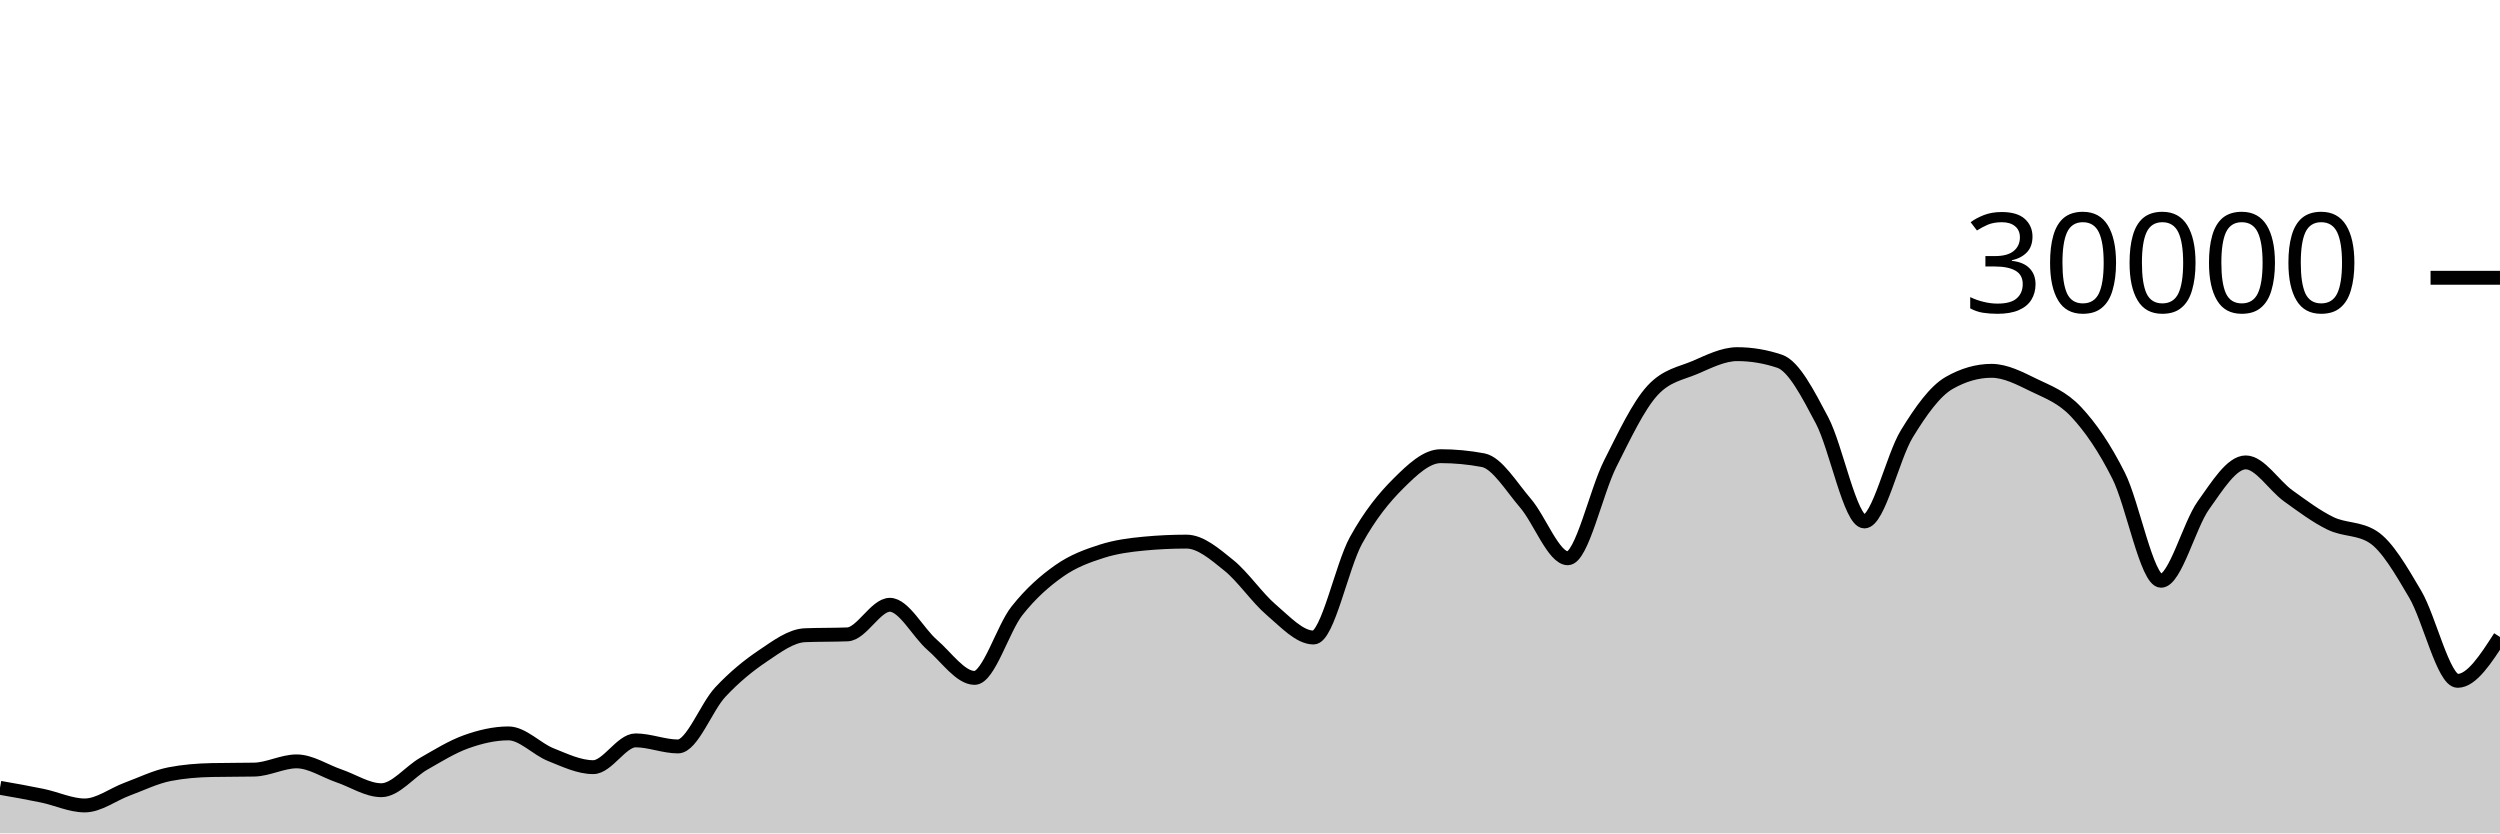
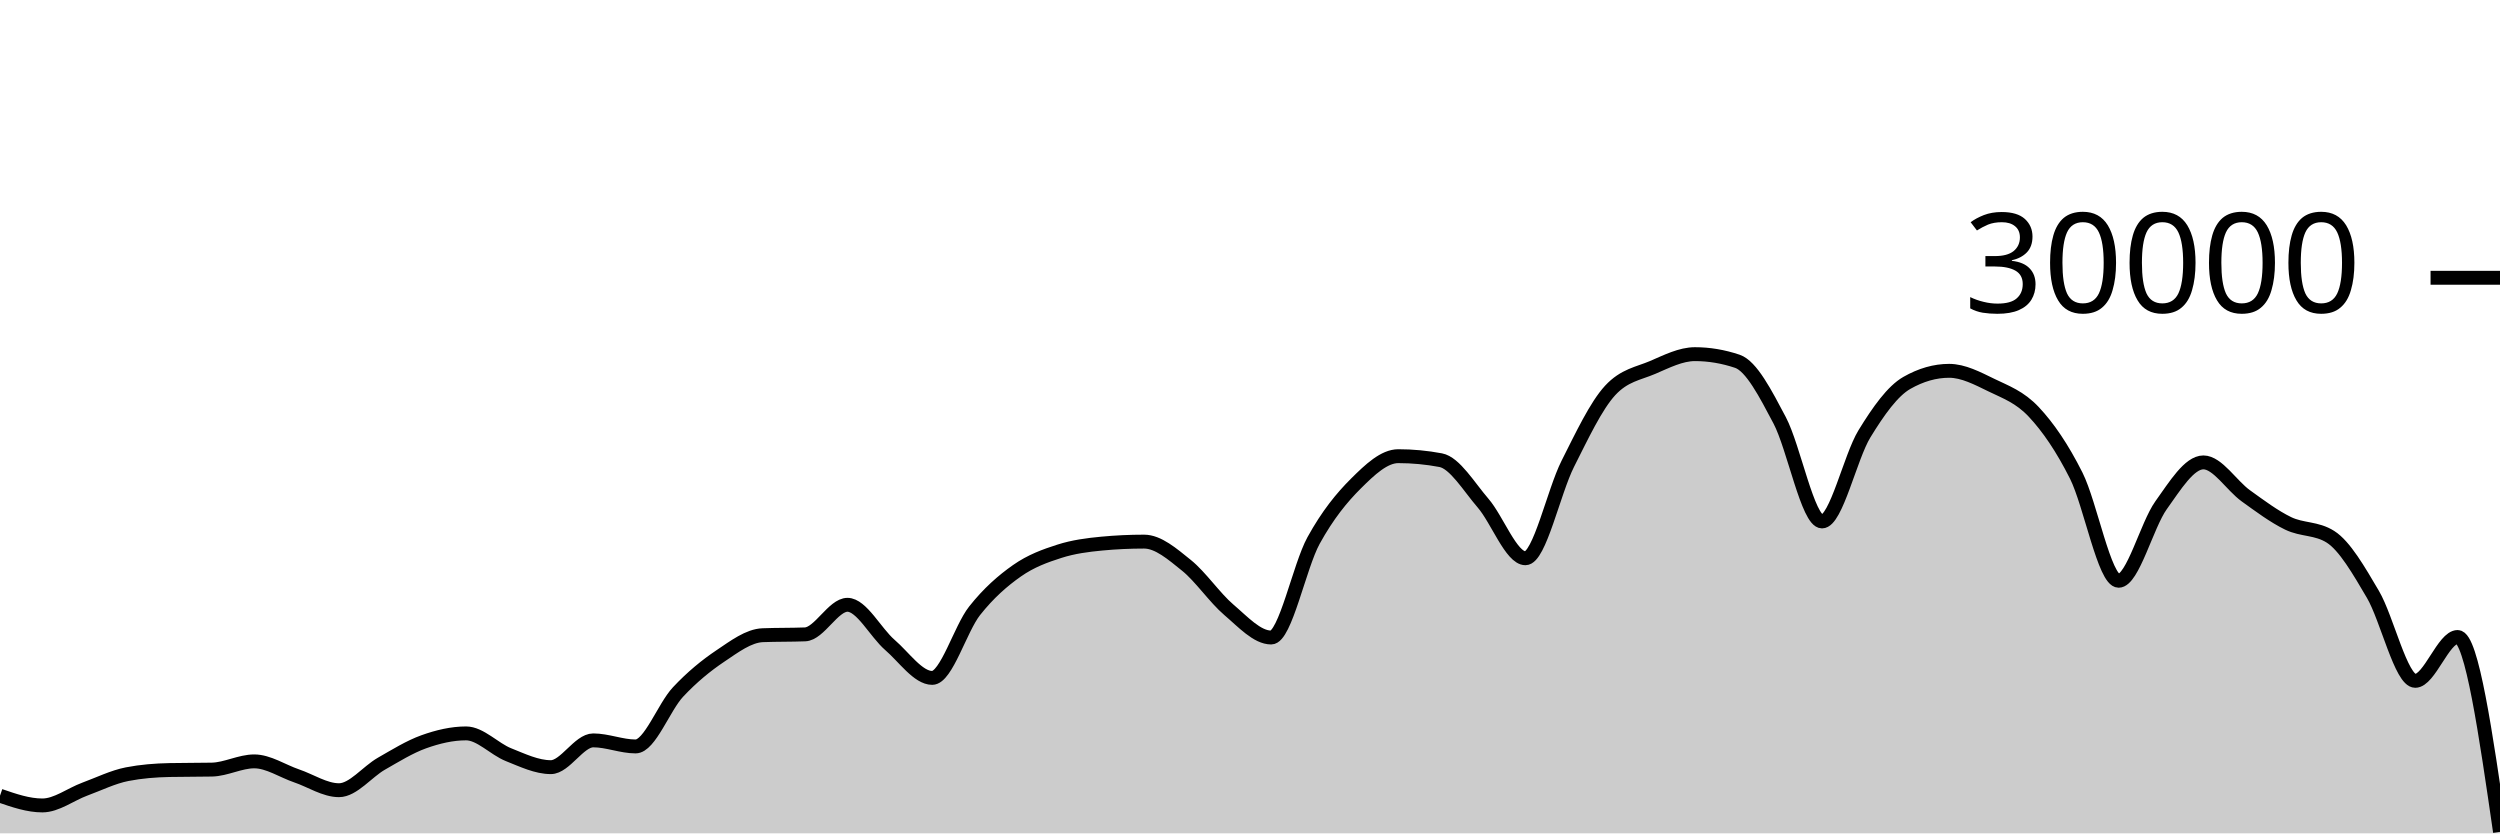
<svg xmlns="http://www.w3.org/2000/svg" viewBox="0 0 180 60">
  <g transform="translate(0,20)">
-     <path class="area" fill="rgba(0, 0, 0, 0.2)" d="M0,36.723C1.017,36.901,2.034,37.079,3.051,37.291C4.068,37.502,5.085,37.992,6.102,37.992C7.119,37.992,8.136,37.194,9.153,36.819C10.169,36.444,11.186,35.94,12.203,35.741C13.22,35.542,14.237,35.464,15.254,35.443C16.271,35.421,17.288,35.432,18.305,35.411C19.322,35.389,20.339,34.819,21.356,34.819C22.373,34.819,23.39,35.517,24.407,35.863C25.424,36.209,26.441,36.895,27.458,36.895C28.475,36.895,29.492,35.57,30.508,34.989C31.525,34.408,32.542,33.774,33.559,33.409C34.576,33.045,35.593,32.804,36.61,32.804C37.627,32.804,38.644,33.931,39.661,34.336C40.678,34.741,41.695,35.235,42.712,35.235C43.729,35.235,44.746,33.307,45.763,33.307C46.78,33.307,47.797,33.744,48.814,33.744C49.831,33.744,50.847,30.913,51.864,29.828C52.881,28.743,53.898,27.914,54.915,27.232C55.932,26.55,56.949,25.775,57.966,25.735C58.983,25.695,60,25.715,61.017,25.675C62.034,25.635,63.051,23.545,64.068,23.545C65.085,23.545,66.102,25.553,67.119,26.431C68.136,27.308,69.153,28.809,70.169,28.809C71.186,28.809,72.203,25.266,73.22,23.98C74.237,22.694,75.254,21.81,76.271,21.096C77.288,20.382,78.305,20.019,79.322,19.693C80.339,19.367,81.356,19.236,82.373,19.14C83.39,19.044,84.407,18.996,85.424,18.996C86.441,18.996,87.458,19.886,88.475,20.704C89.492,21.522,90.508,23.036,91.525,23.903C92.542,24.769,93.559,25.901,94.576,25.901C95.593,25.901,96.61,20.765,97.627,18.917C98.644,17.07,99.661,15.827,100.678,14.815C101.695,13.803,102.712,12.845,103.729,12.845C104.746,12.845,105.763,12.941,106.78,13.132C107.797,13.323,108.814,15.047,109.831,16.224C110.847,17.401,111.864,20.195,112.881,20.195C113.898,20.195,114.915,15.407,115.932,13.393C116.949,11.379,117.966,9.212,118.983,8.111C120,7.009,121.017,6.894,122.034,6.459C123.051,6.023,124.068,5.499,125.085,5.499C126.102,5.499,127.119,5.669,128.136,6.011C129.153,6.352,130.169,8.342,131.186,10.264C132.203,12.186,133.22,17.545,134.237,17.545C135.254,17.545,136.271,12.902,137.288,11.24C138.305,9.578,139.322,8.154,140.339,7.572C141.356,6.99,142.373,6.699,143.39,6.699C144.407,6.699,145.424,7.239,146.441,7.733C147.458,8.228,148.475,8.58,149.492,9.667C150.508,10.753,151.525,12.227,152.542,14.252C153.559,16.277,154.576,21.816,155.593,21.816C156.61,21.816,157.627,17.803,158.644,16.383C159.661,14.962,160.678,13.292,161.695,13.292C162.712,13.292,163.729,14.963,164.746,15.695C165.763,16.426,166.78,17.19,167.797,17.683C168.814,18.175,169.831,18.005,170.847,18.651C171.864,19.296,172.881,21.061,173.898,22.789C174.915,24.518,175.932,29.021,176.949,29.021C177.966,29.021,178.983,27.442,180,25.863L180,40C178.983,40,177.966,40,176.949,40C175.932,40,174.915,40,173.898,40C172.881,40,171.864,40,170.847,40C169.831,40,168.814,40,167.797,40C166.78,40,165.763,40,164.746,40C163.729,40,162.712,40,161.695,40C160.678,40,159.661,40,158.644,40C157.627,40,156.61,40,155.593,40C154.576,40,153.559,40,152.542,40C151.525,40,150.508,40,149.492,40C148.475,40,147.458,40,146.441,40C145.424,40,144.407,40,143.39,40C142.373,40,141.356,40,140.339,40C139.322,40,138.305,40,137.288,40C136.271,40,135.254,40,134.237,40C133.22,40,132.203,40,131.186,40C130.169,40,129.153,40,128.136,40C127.119,40,126.102,40,125.085,40C124.068,40,123.051,40,122.034,40C121.017,40,120,40,118.983,40C117.966,40,116.949,40,115.932,40C114.915,40,113.898,40,112.881,40C111.864,40,110.847,40,109.831,40C108.814,40,107.797,40,106.78,40C105.763,40,104.746,40,103.729,40C102.712,40,101.695,40,100.678,40C99.661,40,98.644,40,97.627,40C96.61,40,95.593,40,94.576,40C93.559,40,92.542,40,91.525,40C90.508,40,89.492,40,88.475,40C87.458,40,86.441,40,85.424,40C84.407,40,83.39,40,82.373,40C81.356,40,80.339,40,79.322,40C78.305,40,77.288,40,76.271,40C75.254,40,74.237,40,73.22,40C72.203,40,71.186,40,70.169,40C69.153,40,68.136,40,67.119,40C66.102,40,65.085,40,64.068,40C63.051,40,62.034,40,61.017,40C60,40,58.983,40,57.966,40C56.949,40,55.932,40,54.915,40C53.898,40,52.881,40,51.864,40C50.847,40,49.831,40,48.814,40C47.797,40,46.78,40,45.763,40C44.746,40,43.729,40,42.712,40C41.695,40,40.678,40,39.661,40C38.644,40,37.627,40,36.61,40C35.593,40,34.576,40,33.559,40C32.542,40,31.525,40,30.508,40C29.492,40,28.475,40,27.458,40C26.441,40,25.424,40,24.407,40C23.39,40,22.373,40,21.356,40C20.339,40,19.322,40,18.305,40C17.288,40,16.271,40,15.254,40C14.237,40,13.22,40,12.203,40C11.186,40,10.169,40,9.153,40C8.136,40,7.119,40,6.102,40C5.085,40,4.068,40,3.051,40C2.034,40,1.017,40,0,40Z" />
-     <path class="line" stroke="black" fill="none" d="M0,36.723C1.017,36.901,2.034,37.079,3.051,37.291C4.068,37.502,5.085,37.992,6.102,37.992C7.119,37.992,8.136,37.194,9.153,36.819C10.169,36.444,11.186,35.94,12.203,35.741C13.22,35.542,14.237,35.464,15.254,35.443C16.271,35.421,17.288,35.432,18.305,35.411C19.322,35.389,20.339,34.819,21.356,34.819C22.373,34.819,23.39,35.517,24.407,35.863C25.424,36.209,26.441,36.895,27.458,36.895C28.475,36.895,29.492,35.57,30.508,34.989C31.525,34.408,32.542,33.774,33.559,33.409C34.576,33.045,35.593,32.804,36.61,32.804C37.627,32.804,38.644,33.931,39.661,34.336C40.678,34.741,41.695,35.235,42.712,35.235C43.729,35.235,44.746,33.307,45.763,33.307C46.78,33.307,47.797,33.744,48.814,33.744C49.831,33.744,50.847,30.913,51.864,29.828C52.881,28.743,53.898,27.914,54.915,27.232C55.932,26.55,56.949,25.775,57.966,25.735C58.983,25.695,60,25.715,61.017,25.675C62.034,25.635,63.051,23.545,64.068,23.545C65.085,23.545,66.102,25.553,67.119,26.431C68.136,27.308,69.153,28.809,70.169,28.809C71.186,28.809,72.203,25.266,73.22,23.98C74.237,22.694,75.254,21.81,76.271,21.096C77.288,20.382,78.305,20.019,79.322,19.693C80.339,19.367,81.356,19.236,82.373,19.14C83.39,19.044,84.407,18.996,85.424,18.996C86.441,18.996,87.458,19.886,88.475,20.704C89.492,21.522,90.508,23.036,91.525,23.903C92.542,24.769,93.559,25.901,94.576,25.901C95.593,25.901,96.61,20.765,97.627,18.917C98.644,17.07,99.661,15.827,100.678,14.815C101.695,13.803,102.712,12.845,103.729,12.845C104.746,12.845,105.763,12.941,106.78,13.132C107.797,13.323,108.814,15.047,109.831,16.224C110.847,17.401,111.864,20.195,112.881,20.195C113.898,20.195,114.915,15.407,115.932,13.393C116.949,11.379,117.966,9.212,118.983,8.111C120,7.009,121.017,6.894,122.034,6.459C123.051,6.023,124.068,5.499,125.085,5.499C126.102,5.499,127.119,5.669,128.136,6.011C129.153,6.352,130.169,8.342,131.186,10.264C132.203,12.186,133.22,17.545,134.237,17.545C135.254,17.545,136.271,12.902,137.288,11.24C138.305,9.578,139.322,8.154,140.339,7.572C141.356,6.99,142.373,6.699,143.39,6.699C144.407,6.699,145.424,7.239,146.441,7.733C147.458,8.228,148.475,8.58,149.492,9.667C150.508,10.753,151.525,12.227,152.542,14.252C153.559,16.277,154.576,21.816,155.593,21.816C156.61,21.816,157.627,17.803,158.644,16.383C159.661,14.962,160.678,13.292,161.695,13.292C162.712,13.292,163.729,14.963,164.746,15.695C165.763,16.426,166.78,17.19,167.797,17.683C168.814,18.175,169.831,18.005,170.847,18.651C171.864,19.296,172.881,21.061,173.898,22.789C174.915,24.518,175.932,29.021,176.949,29.021C177.966,29.021,178.983,27.442,180,25.863" />
+     <path class="area" fill="rgba(0, 0, 0, 0.2)" d="M0,37.291C1.017,37.641,2.034,37.992,3.051,37.992C4.068,37.992,5.085,37.194,6.102,36.819C7.119,36.444,8.136,35.94,9.153,35.741C10.169,35.542,11.186,35.464,12.203,35.443C13.22,35.421,14.237,35.432,15.254,35.411C16.271,35.389,17.288,34.819,18.305,34.819C19.322,34.819,20.339,35.517,21.356,35.863C22.373,36.209,23.39,36.895,24.407,36.895C25.424,36.895,26.441,35.57,27.458,34.989C28.475,34.408,29.492,33.774,30.508,33.409C31.525,33.045,32.542,32.804,33.559,32.804C34.576,32.804,35.593,33.931,36.61,34.336C37.627,34.741,38.644,35.235,39.661,35.235C40.678,35.235,41.695,33.307,42.712,33.307C43.729,33.307,44.746,33.744,45.763,33.744C46.78,33.744,47.797,30.913,48.814,29.828C49.831,28.743,50.847,27.914,51.864,27.232C52.881,26.55,53.898,25.775,54.915,25.735C55.932,25.695,56.949,25.715,57.966,25.675C58.983,25.635,60,23.545,61.017,23.545C62.034,23.545,63.051,25.553,64.068,26.431C65.085,27.308,66.102,28.809,67.119,28.809C68.136,28.809,69.153,25.266,70.169,23.98C71.186,22.694,72.203,21.81,73.22,21.096C74.237,20.382,75.254,20.019,76.271,19.693C77.288,19.367,78.305,19.236,79.322,19.14C80.339,19.044,81.356,18.996,82.373,18.996C83.39,18.996,84.407,19.886,85.424,20.704C86.441,21.522,87.458,23.036,88.475,23.903C89.492,24.769,90.508,25.901,91.525,25.901C92.542,25.901,93.559,20.765,94.576,18.917C95.593,17.07,96.61,15.827,97.627,14.815C98.644,13.803,99.661,12.845,100.678,12.845C101.695,12.845,102.712,12.941,103.729,13.132C104.746,13.323,105.763,15.047,106.78,16.224C107.797,17.401,108.814,20.195,109.831,20.195C110.847,20.195,111.864,15.407,112.881,13.393C113.898,11.379,114.915,9.212,115.932,8.111C116.949,7.009,117.966,6.894,118.983,6.459C120,6.023,121.017,5.499,122.034,5.499C123.051,5.499,124.068,5.669,125.085,6.011C126.102,6.352,127.119,8.342,128.136,10.264C129.153,12.186,130.169,17.545,131.186,17.545C132.203,17.545,133.22,12.902,134.237,11.24C135.254,9.578,136.271,8.154,137.288,7.572C138.305,6.99,139.322,6.699,140.339,6.699C141.356,6.699,142.373,7.239,143.39,7.733C144.407,8.228,145.424,8.58,146.441,9.667C147.458,10.753,148.475,12.227,149.492,14.252C150.508,16.277,151.525,21.816,152.542,21.816C153.559,21.816,154.576,17.803,155.593,16.383C156.61,14.962,157.627,13.292,158.644,13.292C159.661,13.292,160.678,14.963,161.695,15.695C162.712,16.426,163.729,17.19,164.746,17.683C165.763,18.175,166.78,18.005,167.797,18.651C168.814,19.296,169.831,21.061,170.847,22.789C171.864,24.518,172.881,29.021,173.898,29.021C174.915,29.021,175.932,25.863,176.949,25.863C177.966,25.863,178.983,32.879,180,39.895L180,40C178.983,40,177.966,40,176.949,40C175.932,40,174.915,40,173.898,40C172.881,40,171.864,40,170.847,40C169.831,40,168.814,40,167.797,40C166.78,40,165.763,40,164.746,40C163.729,40,162.712,40,161.695,40C160.678,40,159.661,40,158.644,40C157.627,40,156.61,40,155.593,40C154.576,40,153.559,40,152.542,40C151.525,40,150.508,40,149.492,40C148.475,40,147.458,40,146.441,40C145.424,40,144.407,40,143.39,40C142.373,40,141.356,40,140.339,40C139.322,40,138.305,40,137.288,40C136.271,40,135.254,40,134.237,40C133.22,40,132.203,40,131.186,40C130.169,40,129.153,40,128.136,40C127.119,40,126.102,40,125.085,40C124.068,40,123.051,40,122.034,40C121.017,40,120,40,118.983,40C117.966,40,116.949,40,115.932,40C114.915,40,113.898,40,112.881,40C111.864,40,110.847,40,109.831,40C108.814,40,107.797,40,106.78,40C105.763,40,104.746,40,103.729,40C102.712,40,101.695,40,100.678,40C99.661,40,98.644,40,97.627,40C96.61,40,95.593,40,94.576,40C93.559,40,92.542,40,91.525,40C90.508,40,89.492,40,88.475,40C87.458,40,86.441,40,85.424,40C84.407,40,83.39,40,82.373,40C81.356,40,80.339,40,79.322,40C78.305,40,77.288,40,76.271,40C75.254,40,74.237,40,73.22,40C72.203,40,71.186,40,70.169,40C69.153,40,68.136,40,67.119,40C66.102,40,65.085,40,64.068,40C63.051,40,62.034,40,61.017,40C60,40,58.983,40,57.966,40C56.949,40,55.932,40,54.915,40C53.898,40,52.881,40,51.864,40C50.847,40,49.831,40,48.814,40C47.797,40,46.78,40,45.763,40C44.746,40,43.729,40,42.712,40C41.695,40,40.678,40,39.661,40C38.644,40,37.627,40,36.61,40C35.593,40,34.576,40,33.559,40C32.542,40,31.525,40,30.508,40C29.492,40,28.475,40,27.458,40C26.441,40,25.424,40,24.407,40C23.39,40,22.373,40,21.356,40C20.339,40,19.322,40,18.305,40C17.288,40,16.271,40,15.254,40C14.237,40,13.22,40,12.203,40C11.186,40,10.169,40,9.153,40C8.136,40,7.119,40,6.102,40C5.085,40,4.068,40,3.051,40C2.034,40,1.017,40,0,40Z" />
+     <path class="line" stroke="black" fill="none" d="M0,37.291C1.017,37.641,2.034,37.992,3.051,37.992C4.068,37.992,5.085,37.194,6.102,36.819C7.119,36.444,8.136,35.94,9.153,35.741C10.169,35.542,11.186,35.464,12.203,35.443C13.22,35.421,14.237,35.432,15.254,35.411C16.271,35.389,17.288,34.819,18.305,34.819C19.322,34.819,20.339,35.517,21.356,35.863C22.373,36.209,23.39,36.895,24.407,36.895C25.424,36.895,26.441,35.57,27.458,34.989C28.475,34.408,29.492,33.774,30.508,33.409C31.525,33.045,32.542,32.804,33.559,32.804C34.576,32.804,35.593,33.931,36.61,34.336C37.627,34.741,38.644,35.235,39.661,35.235C40.678,35.235,41.695,33.307,42.712,33.307C43.729,33.307,44.746,33.744,45.763,33.744C46.78,33.744,47.797,30.913,48.814,29.828C49.831,28.743,50.847,27.914,51.864,27.232C52.881,26.55,53.898,25.775,54.915,25.735C55.932,25.695,56.949,25.715,57.966,25.675C58.983,25.635,60,23.545,61.017,23.545C62.034,23.545,63.051,25.553,64.068,26.431C65.085,27.308,66.102,28.809,67.119,28.809C68.136,28.809,69.153,25.266,70.169,23.98C71.186,22.694,72.203,21.81,73.22,21.096C74.237,20.382,75.254,20.019,76.271,19.693C77.288,19.367,78.305,19.236,79.322,19.14C80.339,19.044,81.356,18.996,82.373,18.996C83.39,18.996,84.407,19.886,85.424,20.704C86.441,21.522,87.458,23.036,88.475,23.903C89.492,24.769,90.508,25.901,91.525,25.901C92.542,25.901,93.559,20.765,94.576,18.917C95.593,17.07,96.61,15.827,97.627,14.815C98.644,13.803,99.661,12.845,100.678,12.845C101.695,12.845,102.712,12.941,103.729,13.132C104.746,13.323,105.763,15.047,106.78,16.224C107.797,17.401,108.814,20.195,109.831,20.195C110.847,20.195,111.864,15.407,112.881,13.393C113.898,11.379,114.915,9.212,115.932,8.111C116.949,7.009,117.966,6.894,118.983,6.459C120,6.023,121.017,5.499,122.034,5.499C123.051,5.499,124.068,5.669,125.085,6.011C126.102,6.352,127.119,8.342,128.136,10.264C129.153,12.186,130.169,17.545,131.186,17.545C132.203,17.545,133.22,12.902,134.237,11.24C135.254,9.578,136.271,8.154,137.288,7.572C138.305,6.99,139.322,6.699,140.339,6.699C141.356,6.699,142.373,7.239,143.39,7.733C144.407,8.228,145.424,8.58,146.441,9.667C147.458,10.753,148.475,12.227,149.492,14.252C150.508,16.277,151.525,21.816,152.542,21.816C153.559,21.816,154.576,17.803,155.593,16.383C156.61,14.962,157.627,13.292,158.644,13.292C159.661,13.292,160.678,14.963,161.695,15.695C162.712,16.426,163.729,17.19,164.746,17.683C165.763,18.175,166.78,18.005,167.797,18.651C168.814,19.296,169.831,21.061,170.847,22.789C171.864,24.518,172.881,29.021,173.898,29.021C174.915,29.021,175.932,25.863,176.949,25.863C177.966,25.863,178.983,32.879,180,39.895" />
    <path class="axis-ceiling" stroke-width="1" stroke="black" fill="none" d="M175,0L180,0" />
    <text class="axis-ceiling-label" font-family="sans-serif" text-anchor="end" font-size="10px" x="170" y="2.5">30000</text>
  </g>
</svg>
